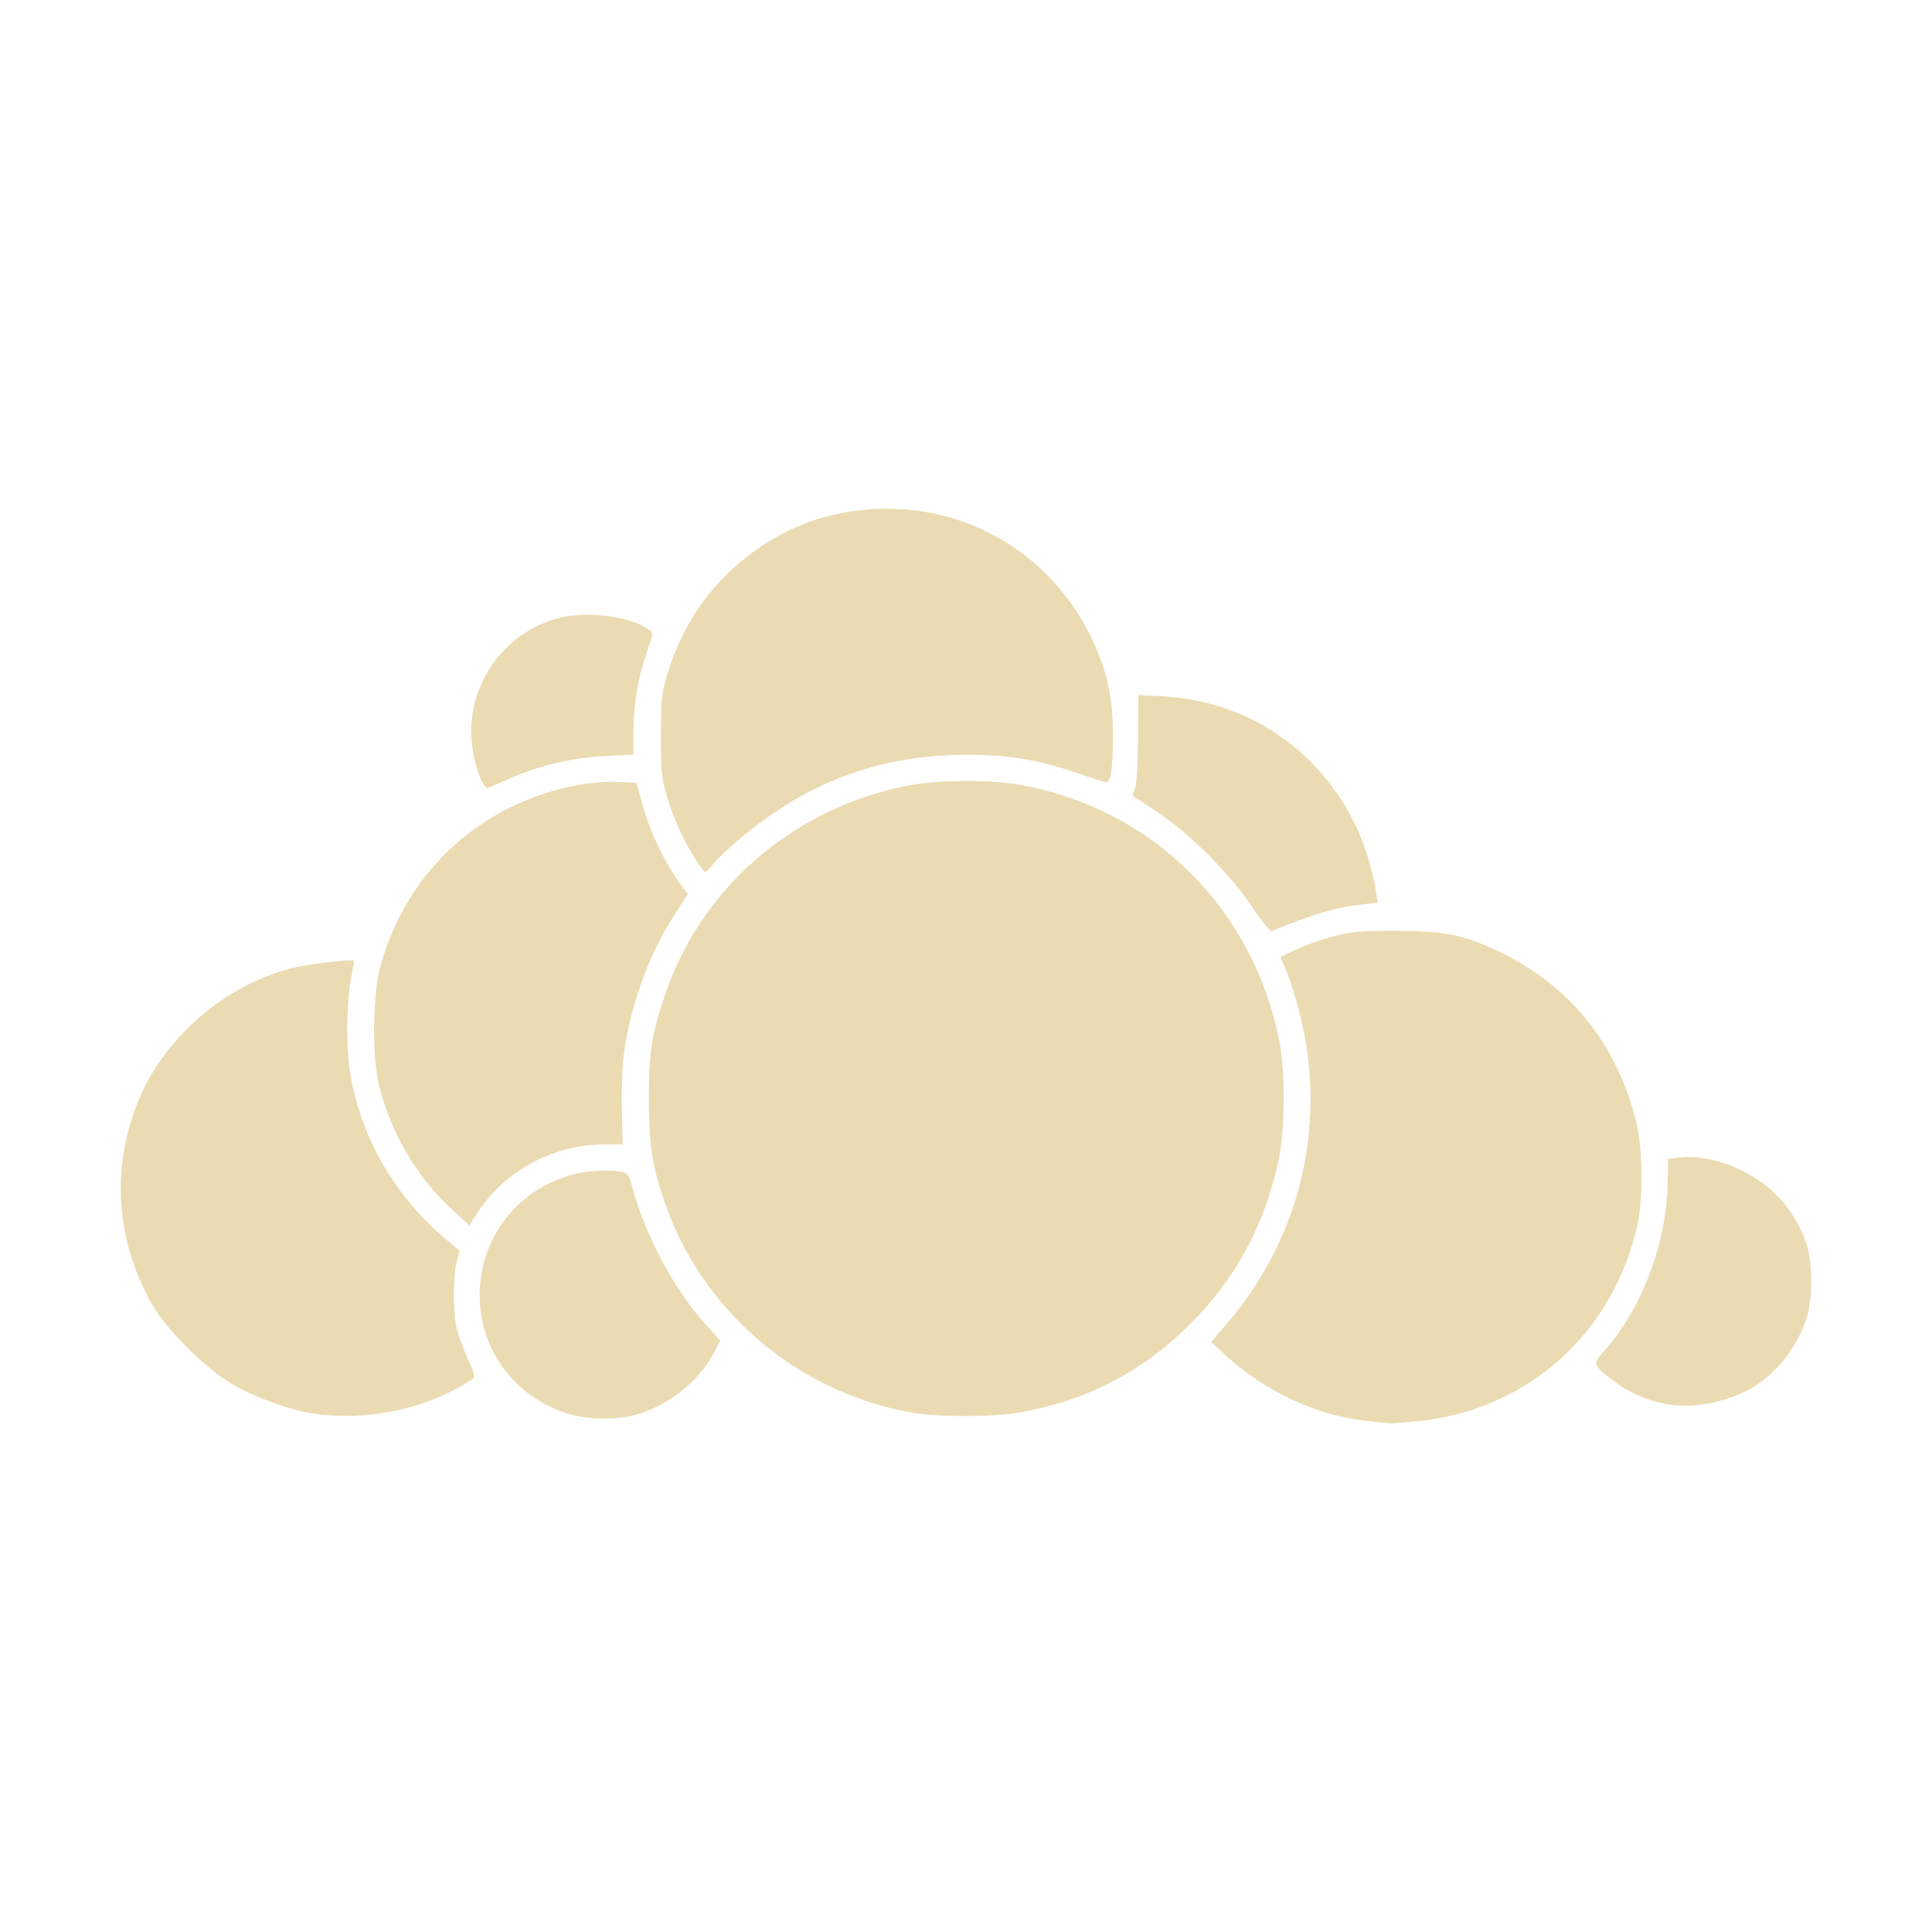
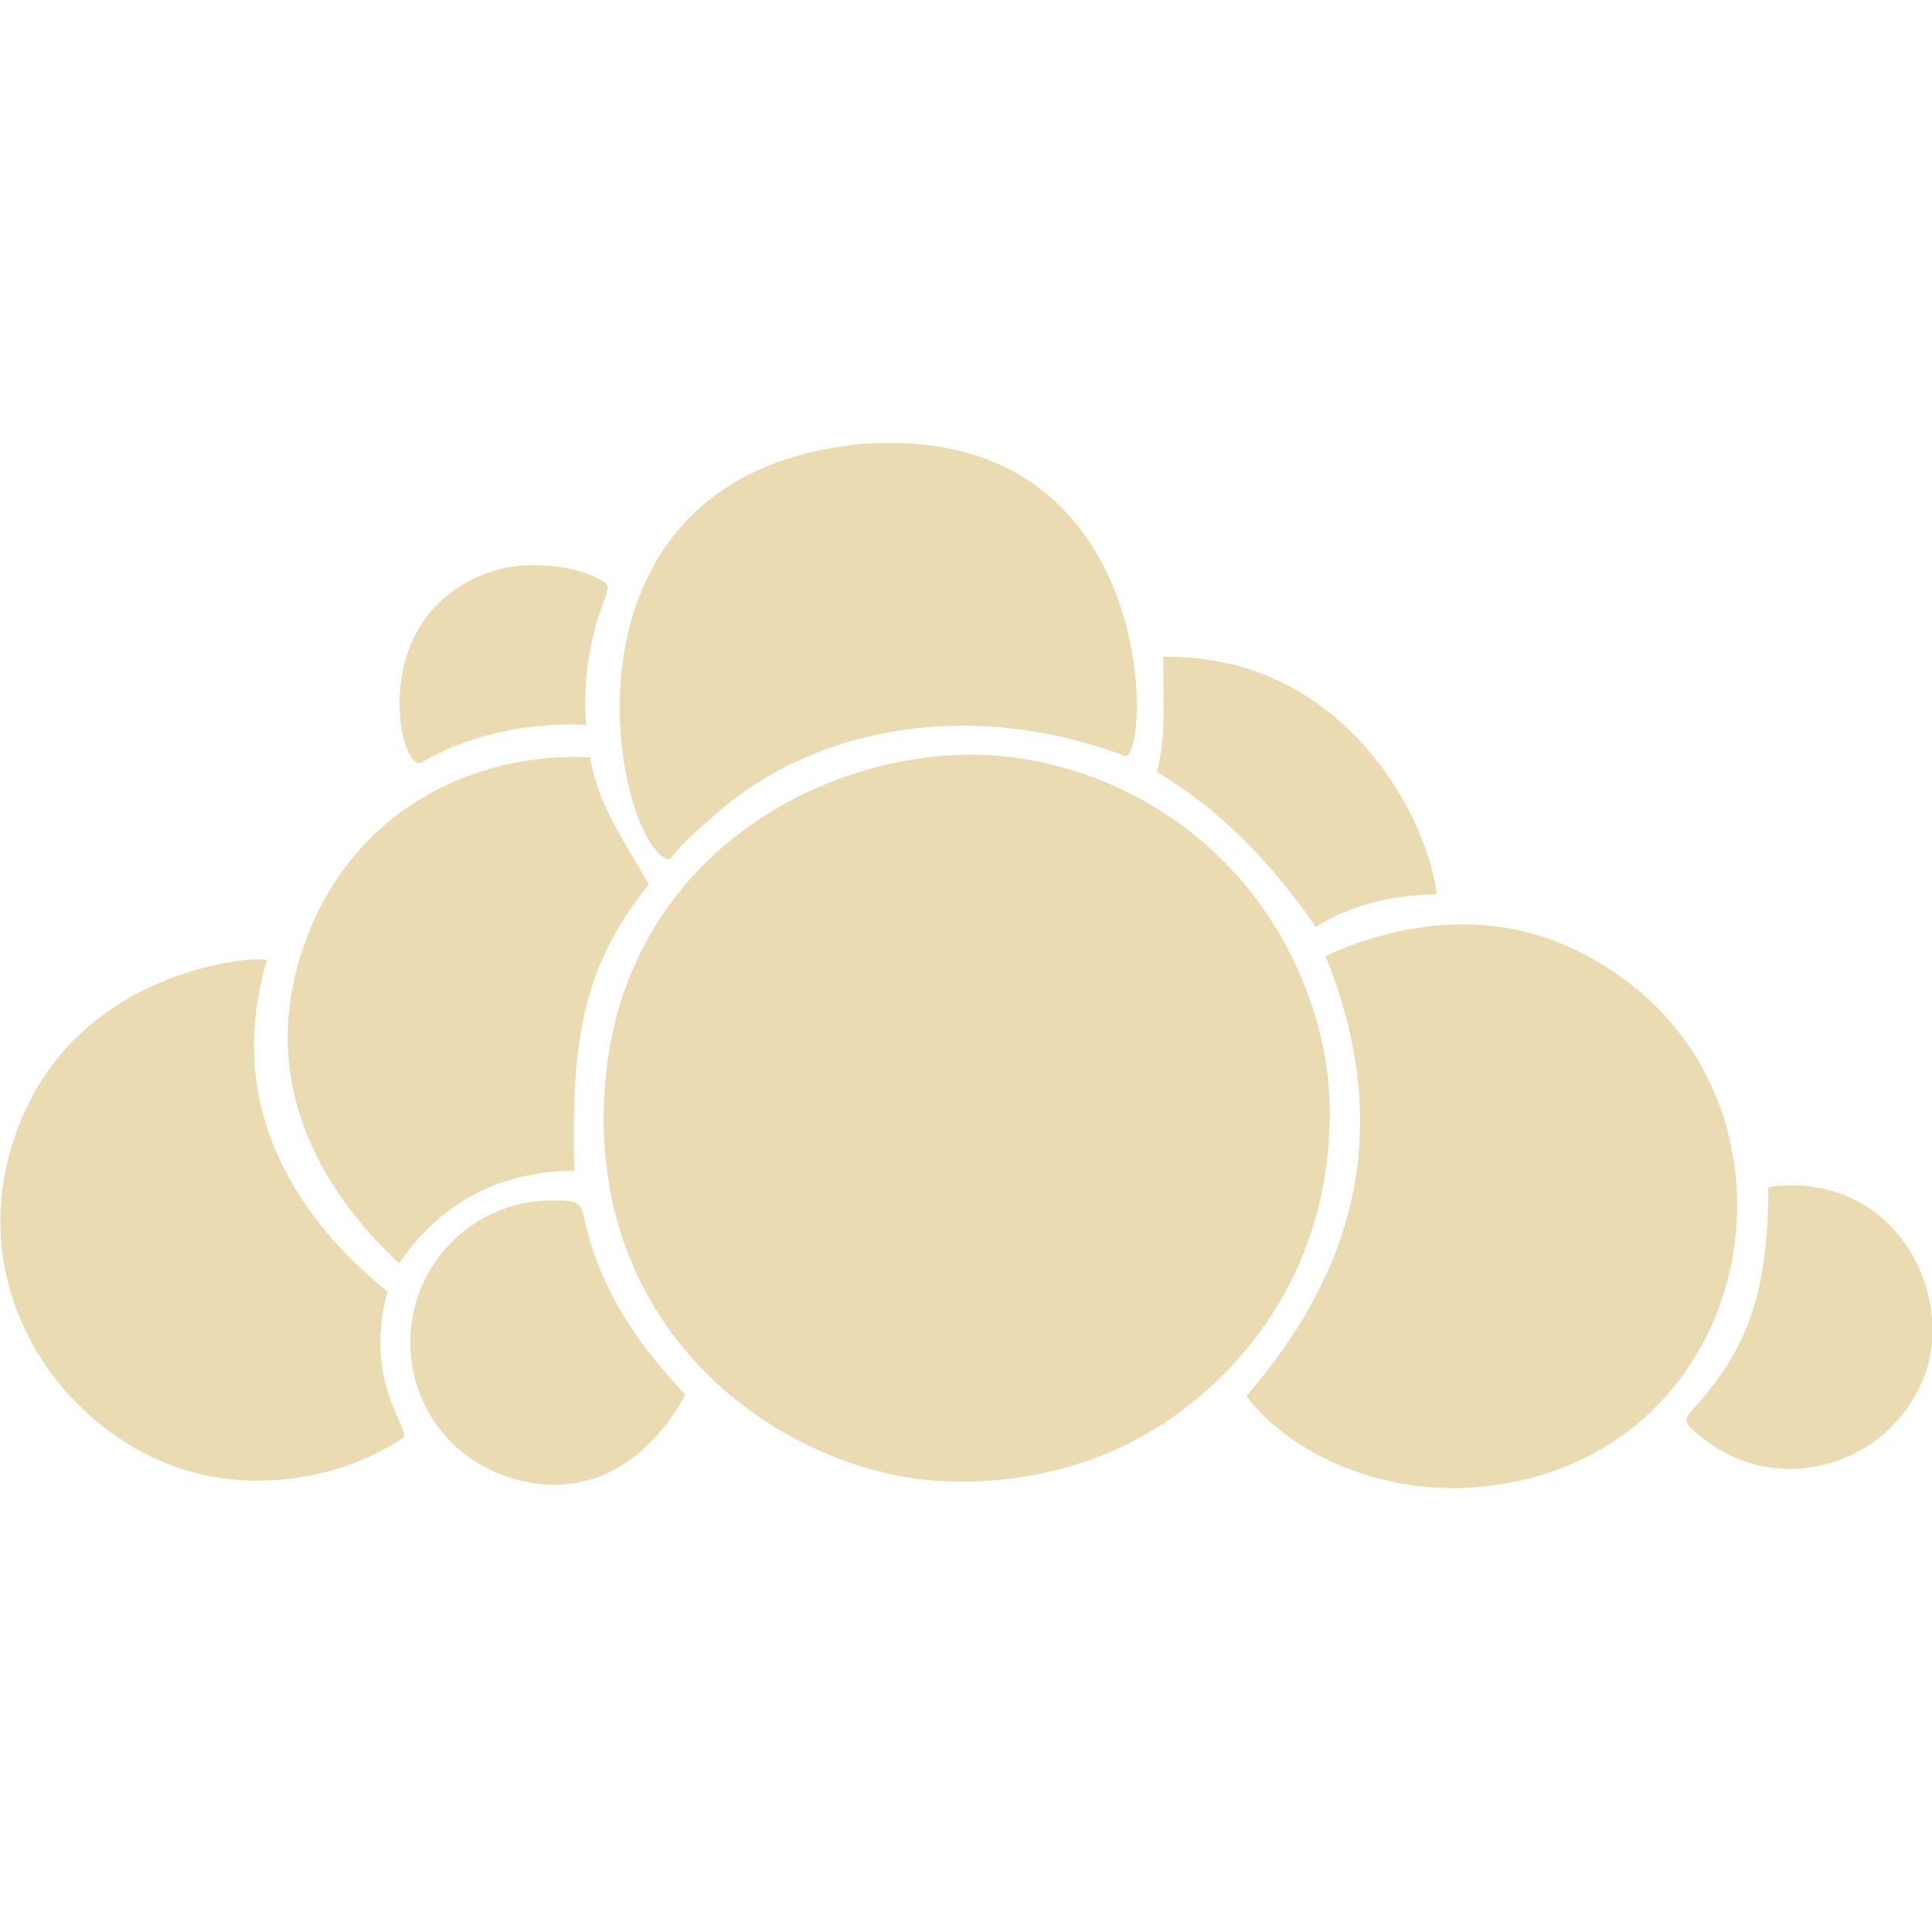
- <svg xmlns="http://www.w3.org/2000/svg" style="isolation:isolate" width="16" height="16" viewBox="0 0 16 16">
+ <svg xmlns="http://www.w3.org/2000/svg" width="16" height="16" version="1.1">
  <defs>
-     <style id="current-color-scheme" type="text/css">
-    .ColorScheme-Text { color:#ebdbb2; } .ColorScheme-Highlight { color:#458588; }
-   </style>
-     <linearGradient id="arrongin" x1="0%" x2="0%" y1="0%" y2="100%">
-       <stop offset="0%" style="stop-color:#d79921; stop-opacity:1" />
-       <stop offset="100%" style="stop-color:#b57614; stop-opacity:1" />
-     </linearGradient>
-     <linearGradient id="aurora" x1="0%" x2="0%" y1="0%" y2="100%">
-       <stop offset="0%" style="stop-color:#83a598; stop-opacity:1" />
-       <stop offset="100%" style="stop-color:#b16286; stop-opacity:1" />
-     </linearGradient>
-     <linearGradient id="fitdance" x1="0%" x2="0%" y1="0%" y2="100%">
-       <stop offset="0%" style="stop-color:#8ec07c; stop-opacity:1" />
-       <stop offset="100%" style="stop-color:#458588; stop-opacity:1" />
-     </linearGradient>
-     <linearGradient id="oomox" x1="0%" x2="0%" y1="0%" y2="100%">
-       <stop offset="0%" style="stop-color:#458588; stop-opacity:1" />
-       <stop offset="100%" style="stop-color:#928374; stop-opacity:1" />
-     </linearGradient>
-     <linearGradient id="rainblue" x1="0%" x2="0%" y1="0%" y2="100%">
-       <stop offset="0%" style="stop-color:#b8bb26; stop-opacity:1" />
-       <stop offset="100%" style="stop-color:#076678; stop-opacity:1" />
-     </linearGradient>
-     <linearGradient id="sunrise" x1="0%" x2="0%" y1="0%" y2="100%">
-       <stop offset="0%" style="stop-color: #fe8019; stop-opacity:1" />
-       <stop offset="100%" style="stop-color: #fabd2f; stop-opacity:1" />
-     </linearGradient>
-     <linearGradient id="telinkrin" x1="0%" x2="0%" y1="0%" y2="100%">
-       <stop offset="0%" style="stop-color: #83a598; stop-opacity:1" />
-       <stop offset="100%" style="stop-color: #83a598; stop-opacity:1" />
-     </linearGradient>
-     <linearGradient id="60spsycho" x1="0%" x2="0%" y1="0%" y2="100%">
-       <stop offset="0%" style="stop-color: #fb4934; stop-opacity:1" />
-       <stop offset="25%" style="stop-color: #fabd2f; stop-opacity:1" />
-       <stop offset="50%" style="stop-color: #fe8019; stop-opacity:1" />
-       <stop offset="100%" style="stop-color: #689d6a; stop-opacity:1" />
-     </linearGradient>
-     <linearGradient id="90ssummer" x1="0%" x2="0%" y1="0%" y2="100%">
-       <stop offset="0%" style="stop-color: #b16286; stop-opacity:1" />
-       <stop offset="20%" style="stop-color: #8ec07c; stop-opacity:1" />
-       <stop offset="50%" style="stop-color: #fabd2f; stop-opacity:1" />
-       <stop offset="100%" style="stop-color: #458588; stop-opacity:1" />
-     </linearGradient>
-     <linearGradient id="cyberneon" x1="0%" x2="0%" y1="0%" y2="100%">
-       <stop offset="0" style="stop-color:#83a598; stop-opacity:1" />
-       <stop offset="1" style="stop-color:#b16286; stop-opacity:1" />
-     </linearGradient>
-     <clipPath id="_clipPath_xtVpUvcAjuRgd7TxCoaurLSRQJCTnGx7">
-       <rect width="16" height="16" />
-     </clipPath>
+     <style id="current-color-scheme" type="text/css">.ColorScheme-Text { color:#ebdbb2; } .ColorScheme-Highlight { color:#458588; }</style>
  </defs>
-   <g clip-path="url(#_clipPath_xtVpUvcAjuRgd7TxCoaurLSRQJCTnGx7)">
-     <rect style="fill:#282828" fill-opacity="0" width="16" height="16" />
-     <path style="fill:currentColor" class="ColorScheme-Text" d="M 11.324 11.768 C 10.908 11.724 10.484 11.528 10.153 11.227 L 10.03 11.115 L 10.16 10.963 C 10.777 10.24 10.996 9.299 10.761 8.383 C 10.73 8.262 10.682 8.109 10.654 8.044 L 10.604 7.925 L 10.737 7.862 C 10.809 7.828 10.949 7.779 11.047 7.754 C 11.201 7.714 11.27 7.708 11.571 7.709 C 11.947 7.711 12.093 7.737 12.348 7.85 C 12.974 8.127 13.387 8.623 13.552 9.298 C 13.604 9.511 13.608 9.928 13.561 10.141 C 13.36 11.042 12.654 11.676 11.747 11.769 C 11.637 11.78 11.532 11.788 11.514 11.787 C 11.496 11.786 11.411 11.777 11.324 11.768 L 11.324 11.768 Z M 4.722 11.713 C 4.225 11.57 3.916 11.103 3.981 10.591 C 4.046 10.08 4.483 9.695 4.999 9.695 C 5.178 9.695 5.203 9.706 5.227 9.8 C 5.338 10.222 5.581 10.68 5.851 10.977 L 5.965 11.103 L 5.907 11.213 C 5.784 11.445 5.519 11.651 5.255 11.72 C 5.104 11.759 4.871 11.756 4.722 11.713 L 4.722 11.713 Z M 2.597 11.707 C 2.407 11.68 2.105 11.571 1.92 11.461 C 1.695 11.328 1.374 11.006 1.254 10.794 C 0.952 10.256 0.918 9.643 1.16 9.083 C 1.388 8.555 1.915 8.123 2.473 8.006 C 2.613 7.976 2.933 7.942 2.933 7.957 C 2.932 7.961 2.919 8.036 2.904 8.123 C 2.867 8.329 2.866 8.697 2.903 8.906 C 2.996 9.435 3.275 9.913 3.701 10.27 L 3.807 10.358 L 3.783 10.446 C 3.751 10.564 3.751 10.865 3.782 10.999 C 3.796 11.059 3.838 11.174 3.875 11.255 C 3.927 11.368 3.936 11.405 3.917 11.418 C 3.548 11.665 3.059 11.772 2.597 11.707 L 2.597 11.707 Z M 7.548 11.698 C 6.592 11.527 5.801 10.846 5.495 9.93 C 5.399 9.642 5.374 9.473 5.374 9.101 C 5.374 8.717 5.393 8.59 5.495 8.274 C 5.789 7.369 6.553 6.699 7.508 6.508 C 7.767 6.457 8.185 6.453 8.448 6.5 C 9.543 6.696 10.378 7.521 10.595 8.622 C 10.646 8.877 10.642 9.366 10.587 9.617 C 10.471 10.147 10.238 10.58 9.867 10.955 C 9.464 11.362 8.987 11.608 8.418 11.701 C 8.196 11.737 7.759 11.736 7.548 11.698 L 7.548 11.698 Z M 13.811 11.63 C 13.647 11.602 13.494 11.535 13.364 11.437 C 13.194 11.307 13.189 11.295 13.274 11.201 C 13.598 10.843 13.803 10.3 13.811 9.783 L 13.814 9.598 L 13.903 9.586 C 14.048 9.566 14.252 9.608 14.427 9.694 C 14.675 9.816 14.86 10.021 14.953 10.278 C 15.015 10.45 15.016 10.762 14.954 10.94 C 14.876 11.163 14.705 11.378 14.518 11.488 C 14.31 11.611 14.028 11.668 13.811 11.63 L 13.811 11.63 Z M 3.745 10.018 C 3.446 9.741 3.24 9.389 3.138 8.983 C 3.081 8.754 3.086 8.242 3.147 8.014 C 3.304 7.434 3.674 6.971 4.194 6.703 C 4.498 6.547 4.846 6.463 5.135 6.476 L 5.272 6.483 L 5.314 6.641 C 5.382 6.891 5.505 7.147 5.648 7.339 L 5.697 7.405 L 5.58 7.585 C 5.373 7.906 5.219 8.332 5.165 8.737 C 5.153 8.831 5.146 9.036 5.15 9.193 L 5.157 9.477 L 5.016 9.477 C 4.579 9.477 4.173 9.697 3.944 10.059 L 3.887 10.149 L 3.745 10.018 Z M 10.374 7.516 C 10.194 7.244 9.852 6.902 9.581 6.722 L 9.38 6.59 L 9.403 6.516 C 9.415 6.474 9.425 6.296 9.425 6.099 L 9.426 5.756 L 9.634 5.767 C 10.335 5.806 10.935 6.214 11.236 6.856 C 11.307 7.007 11.377 7.243 11.399 7.404 L 11.409 7.476 L 11.287 7.489 C 11.063 7.514 10.883 7.567 10.531 7.711 C 10.519 7.716 10.448 7.628 10.374 7.516 L 10.374 7.516 Z M 5.756 7.11 C 5.659 6.959 5.572 6.766 5.518 6.577 C 5.479 6.444 5.473 6.378 5.474 6.087 C 5.475 5.779 5.48 5.737 5.528 5.578 C 5.666 5.129 5.927 4.776 6.308 4.522 C 6.568 4.348 6.848 4.251 7.165 4.221 C 7.951 4.149 8.678 4.555 9.028 5.261 C 9.166 5.539 9.219 5.776 9.217 6.106 C 9.216 6.372 9.198 6.484 9.158 6.478 C 9.143 6.476 9.027 6.439 8.902 6.396 C 8.596 6.291 8.344 6.25 8.003 6.251 C 7.294 6.251 6.691 6.473 6.138 6.937 C 6.038 7.021 5.933 7.12 5.905 7.157 C 5.877 7.194 5.848 7.224 5.841 7.224 C 5.834 7.223 5.796 7.172 5.756 7.11 Z M 3.992 6.475 C 3.941 6.376 3.902 6.195 3.902 6.058 C 3.903 5.629 4.185 5.251 4.599 5.126 C 4.835 5.054 5.213 5.098 5.375 5.215 C 5.411 5.242 5.411 5.247 5.357 5.4 C 5.284 5.61 5.247 5.83 5.246 6.059 L 5.246 6.249 L 5.013 6.261 C 4.741 6.275 4.47 6.339 4.231 6.443 C 4.142 6.483 4.059 6.519 4.046 6.525 C 4.033 6.531 4.009 6.508 3.992 6.475 L 3.992 6.475 Z" />
-   </g>
+   <path class="ColorScheme-Text" d="m10.321 11.564c0.67-0.783 1.34-1.962 0.656-3.646 0.3-0.142 1.141-0.463 1.993-0.086 2.201 0.974 1.735 4.229-0.687 4.479-0.792 0.084-1.575-0.245-1.962-0.748zm-6.066 0.683c-0.568-0.163-0.921-0.697-0.847-1.282 0.074-0.584 0.574-1.024 1.163-1.024 0.205 0 0.233 0.013 0.261 0.12 0.121 0.59 0.437 1.063 0.844 1.489-0.107 0.204-0.564 0.944-1.421 0.697zm-2.429-0.007c-1.196-0.17-2.266-1.541-1.637-2.999 0.548-1.269 2.021-1.332 2.021-1.287-0.436 1.475 0.587 2.402 0.999 2.744-0.209 0.766 0.21 1.154 0.126 1.212-0.422 0.282-0.981 0.405-1.509 0.33zm5.658-0.01c-1.17-0.209-2.485-1.215-2.485-2.968 0-2.268 2.088-3.227 3.513-2.972 1.251 0.224 2.206 1.167 2.454 2.425 0.044 0.221 0.257 1.565-0.832 2.666-1.058 1.068-2.379 0.898-2.65 0.849zm6.647-0.298c-0.194-0.149-0.2-0.162-0.103-0.27 0.486-0.525 0.615-1.052 0.617-1.832 1.039-0.14 1.536 0.865 1.303 1.534-0.263 0.753-1.182 1.047-1.817 0.568zm-11.673-3.911c0.351-1.296 1.465-1.799 2.429-1.749 0.062 0.392 0.298 0.716 0.486 1.054-0.573 0.7-0.642 1.368-0.617 2.369-0.756 0.01-1.183 0.379-1.451 0.768-0.481-0.446-1.15-1.305-0.846-2.441zm7.123-1.628c0.082-0.308 0.048-0.637 0.053-0.953 1.424-0.026 2.163 1.224 2.266 1.966-0.355 0.007-0.685 0.075-1.003 0.269-0.356-0.508-0.765-0.953-1.316-1.282zm-2.532-2.708c2.506-0.257 2.492 2.462 2.278 2.58-1.266-0.483-2.604-0.264-3.452 0.525-0.302 0.254-0.313 0.328-0.339 0.328-0.443-0.117-1.071-3.117 1.514-3.432zm-2.933 1.035c0.27-0.082 0.702-0.032 0.887 0.102 0.041 0.031 0.041 0.037-0.021 0.211-0.09 0.239-0.162 0.625-0.127 0.97-0.489-0.026-0.997 0.092-1.371 0.315-0.184 0.059-0.47-1.267 0.632-1.599z" fill="currentColor" />
</svg>
